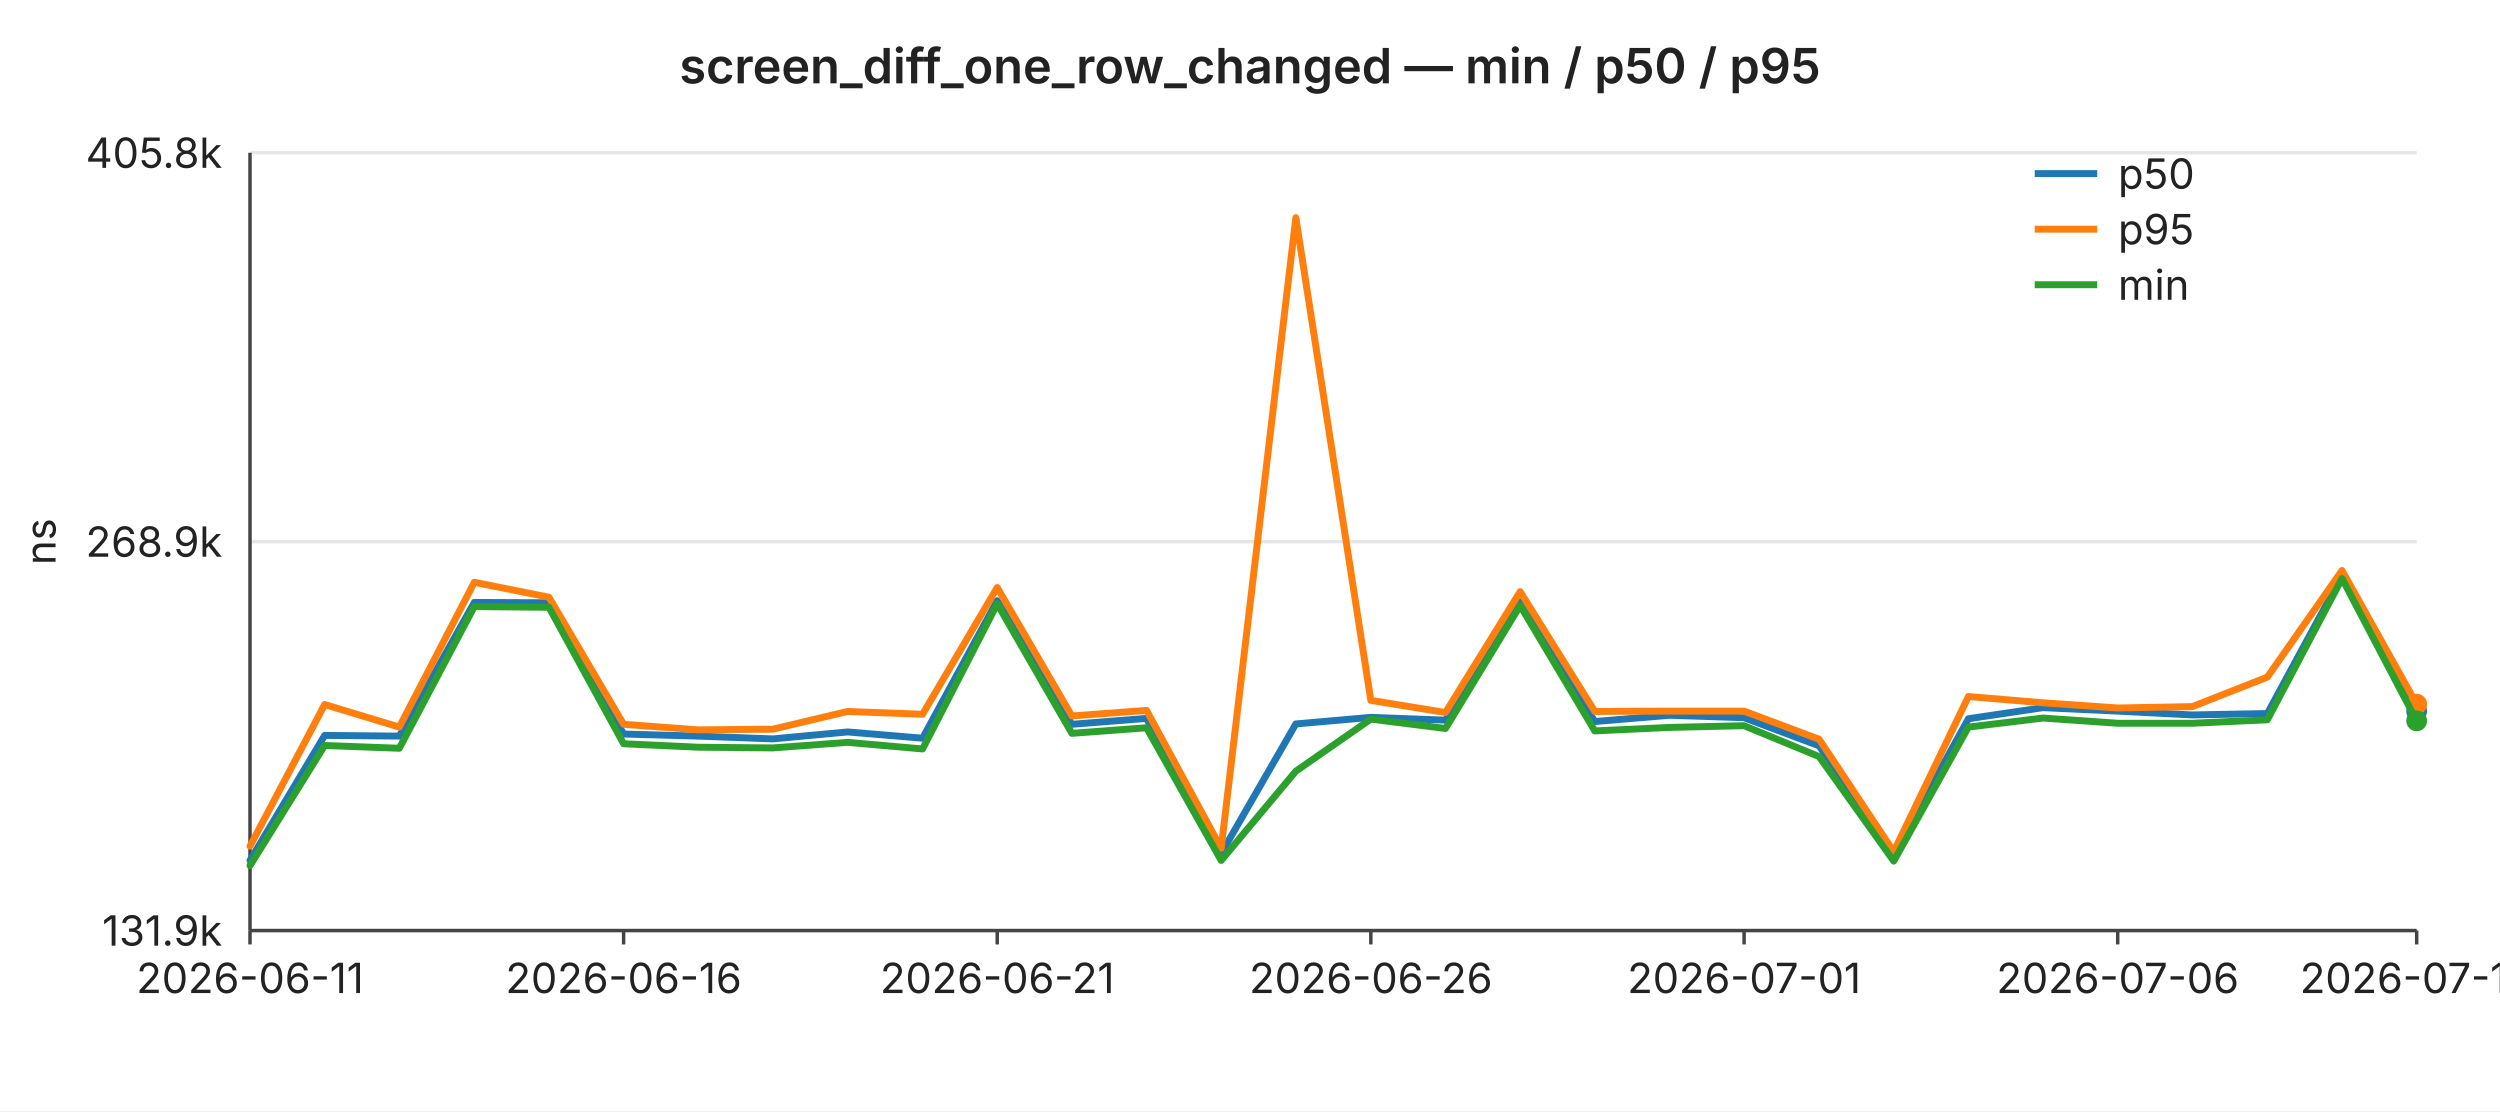
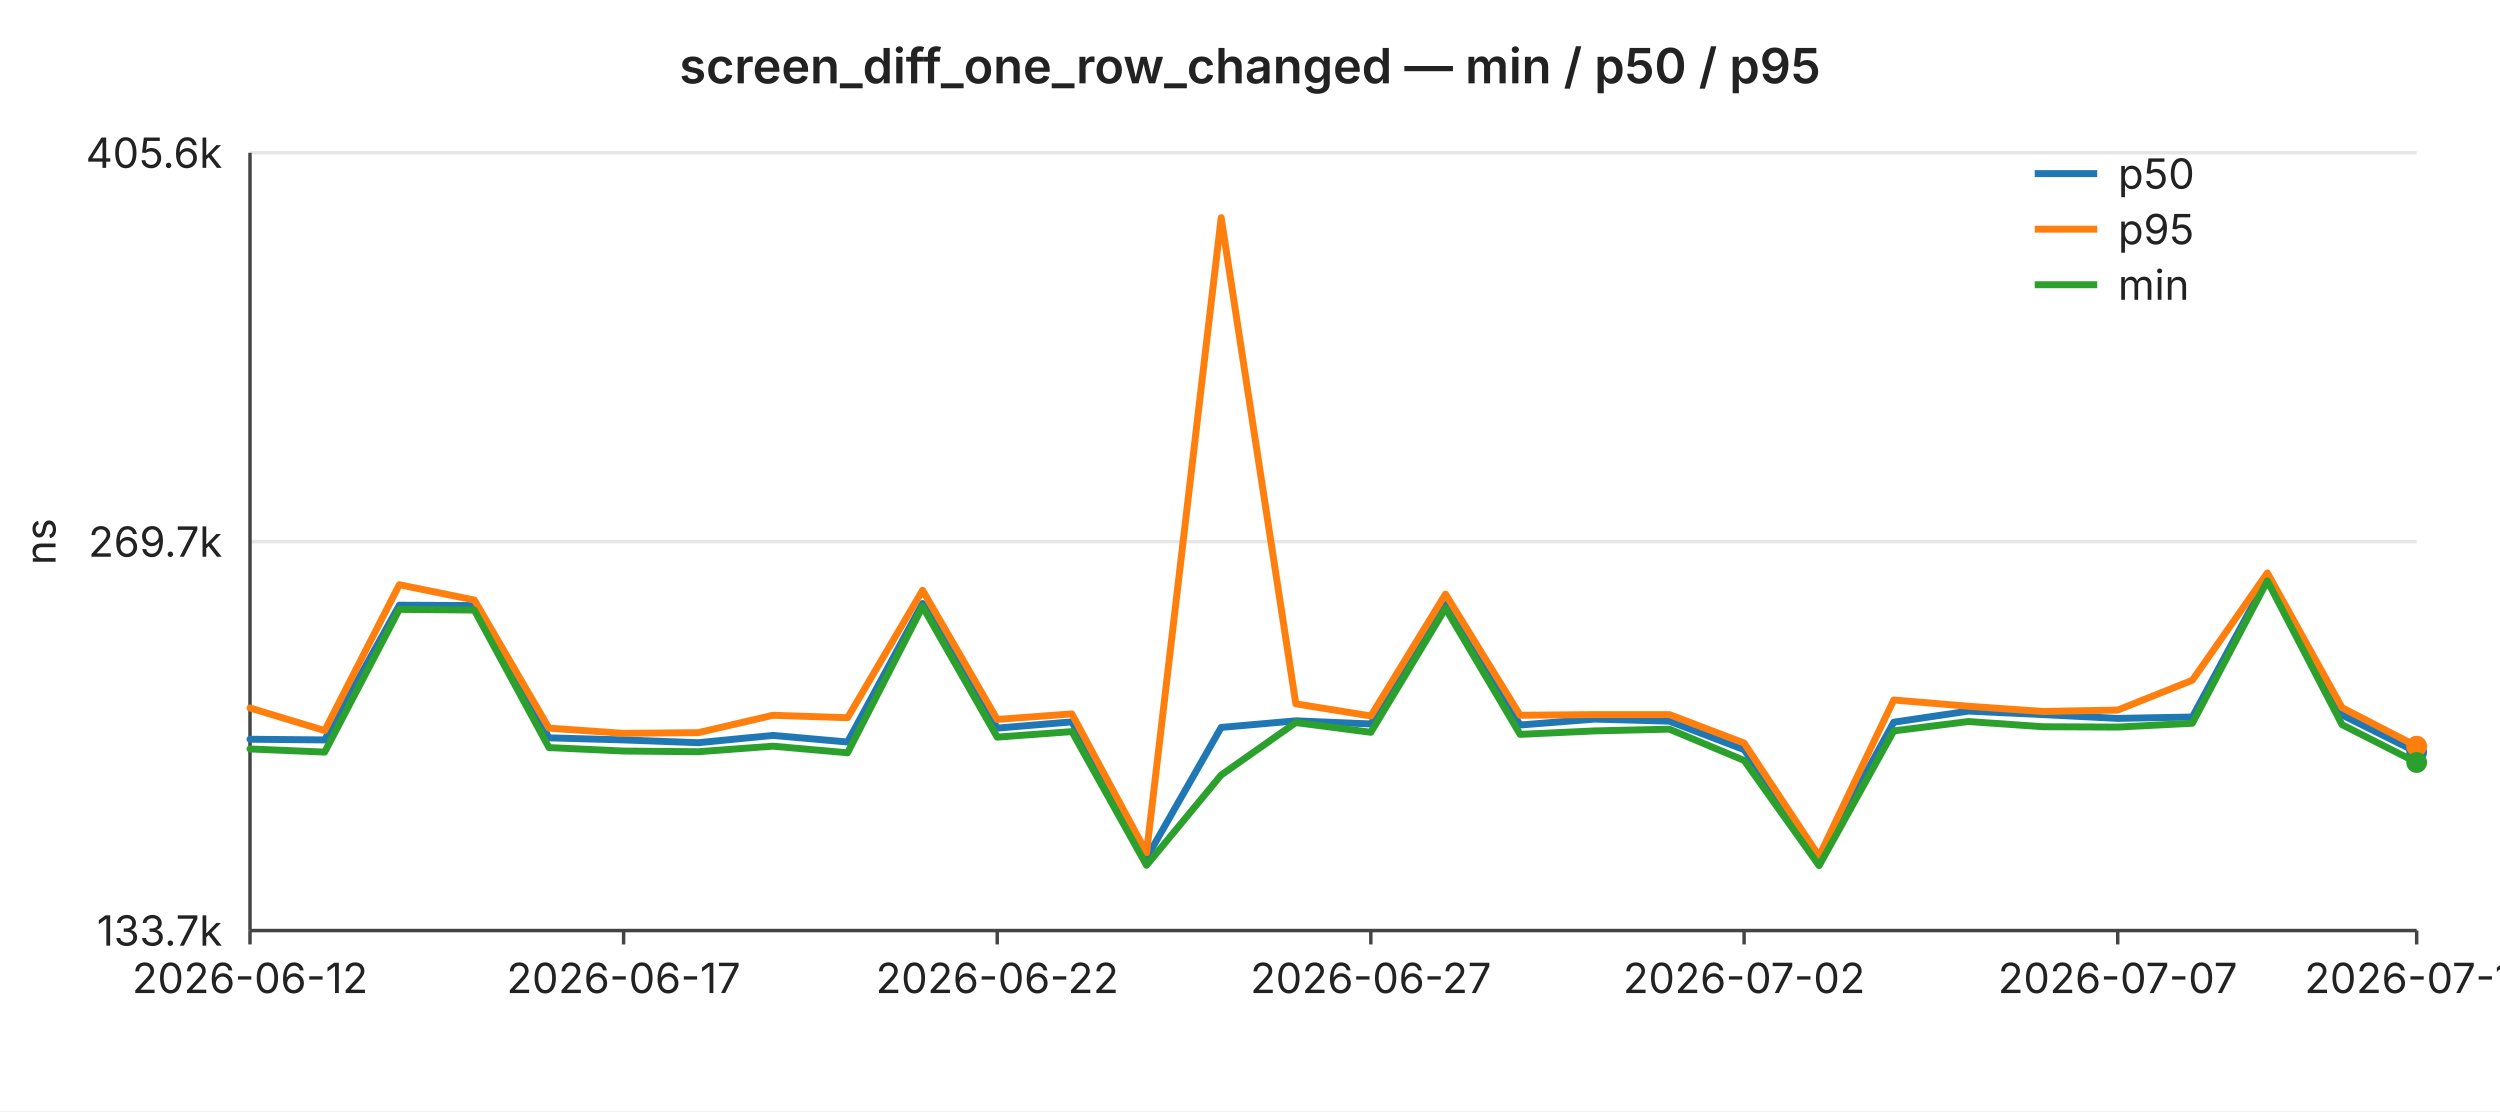
<svg xmlns="http://www.w3.org/2000/svg" width="720" height="320" viewBox="0 0 720 320" font-family="-apple-system,BlinkMacSystemFont,Segoe UI,sans-serif" font-size="12">
  <rect width="720" height="320" fill="#ffffff" />
  <text x="360" y="24" text-anchor="middle" font-size="14" font-weight="600" fill="#222">screen_diff_one_row_changed — min / p50 / p95</text>
  <line x1="72" y1="44.0" x2="696" y2="44.0" stroke="#e6e6e6" stroke-width="1" />
-   <text x="64" y="44.0" text-anchor="end" dominant-baseline="middle" fill="#222">405.8k</text>
+   <text x="64" y="44.0" text-anchor="end" dominant-baseline="middle" fill="#222">405.6k</text>
  <line x1="72" y1="156.0" x2="696" y2="156.0" stroke="#e6e6e6" stroke-width="1" />
-   <text x="64" y="156.0" text-anchor="end" dominant-baseline="middle" fill="#222">268.9k</text>
+   <text x="64" y="156.0" text-anchor="end" dominant-baseline="middle" fill="#222">269.7k</text>
  <line x1="72" y1="268.0" x2="696" y2="268.0" stroke="#e6e6e6" stroke-width="1" />
-   <text x="64" y="268.0" text-anchor="end" dominant-baseline="middle" fill="#222">131.9k</text>
+   <text x="64" y="268.0" text-anchor="end" dominant-baseline="middle" fill="#222">133.7k</text>
  <text x="16" y="156" text-anchor="middle" fill="#222" transform="rotate(-90 16 156)">ns</text>
  <line x1="72" y1="44" x2="72" y2="268" stroke="#444" stroke-width="1" />
  <line x1="72" y1="268" x2="696" y2="268" stroke="#444" stroke-width="1" />
  <line x1="72.0" y1="268" x2="72.0" y2="272" stroke="#444" stroke-width="1" />
-   <text x="72.0" y="286" text-anchor="middle" fill="#222">2026-06-11</text>
+   <text x="72.0" y="286" text-anchor="middle" fill="#222">2026-06-12</text>
  <line x1="179.6" y1="268" x2="179.6" y2="272" stroke="#444" stroke-width="1" />
-   <text x="179.6" y="286" text-anchor="middle" fill="#222">2026-06-16</text>
+   <text x="179.6" y="286" text-anchor="middle" fill="#222">2026-06-17</text>
  <line x1="287.2" y1="268" x2="287.2" y2="272" stroke="#444" stroke-width="1" />
-   <text x="287.2" y="286" text-anchor="middle" fill="#222">2026-06-21</text>
+   <text x="287.2" y="286" text-anchor="middle" fill="#222">2026-06-22</text>
  <line x1="394.8" y1="268" x2="394.8" y2="272" stroke="#444" stroke-width="1" />
-   <text x="394.8" y="286" text-anchor="middle" fill="#222">2026-06-26</text>
+   <text x="394.8" y="286" text-anchor="middle" fill="#222">2026-06-27</text>
  <line x1="502.3" y1="268" x2="502.3" y2="272" stroke="#444" stroke-width="1" />
-   <text x="502.3" y="286" text-anchor="middle" fill="#222">2026-07-01</text>
+   <text x="502.3" y="286" text-anchor="middle" fill="#222">2026-07-02</text>
  <line x1="609.9" y1="268" x2="609.9" y2="272" stroke="#444" stroke-width="1" />
-   <text x="609.9" y="286" text-anchor="middle" fill="#222">2026-07-06</text>
+   <text x="609.9" y="286" text-anchor="middle" fill="#222">2026-07-07</text>
  <line x1="696.0" y1="268" x2="696.0" y2="272" stroke="#444" stroke-width="1" />
-   <text x="696.0" y="286" text-anchor="middle" fill="#222">2026-07-10</text>
-   <polyline fill="none" stroke="#1f77b4" stroke-width="2" stroke-linejoin="round" stroke-linecap="round" points="72.0,247.8 93.5,211.8 115.0,212.0 136.6,173.5 158.1,173.6 179.6,211.4 201.1,212.0 222.6,212.8 244.1,210.8 265.7,212.6 287.2,173.0 308.7,208.6 330.2,206.9 351.7,245.8 373.2,208.5 394.8,206.6 416.3,207.4 437.8,173.3 459.3,207.8 480.8,206.0 502.3,206.7 523.9,214.8 545.4,246.0 566.9,207.0 588.4,203.8 609.9,204.8 631.4,205.9 653.0,205.5 674.5,165.8 696.0,204.8" />
-   <circle cx="696.0" cy="204.8" r="3" fill="#1f77b4" />
-   <polyline fill="none" stroke="#ff7f0e" stroke-width="2" stroke-linejoin="round" stroke-linecap="round" points="72.0,243.7 93.5,202.9 115.0,209.4 136.6,167.7 158.1,172.0 179.6,208.6 201.1,210.2 222.6,210.0 244.1,204.9 265.7,205.7 287.2,169.2 308.7,206.2 330.2,204.6 351.7,244.3 373.2,62.7 394.8,201.7 416.3,205.2 437.8,170.4 459.3,204.9 480.8,204.8 502.3,204.8 523.9,212.9 545.4,245.3 566.9,200.6 588.4,202.4 609.9,203.9 631.4,203.5 653.0,195.0 674.5,164.3 696.0,202.8" />
-   <circle cx="696.0" cy="202.8" r="3" fill="#ff7f0e" />
-   <polyline fill="none" stroke="#2ca02c" stroke-width="2" stroke-linejoin="round" stroke-linecap="round" points="72.0,249.3 93.5,214.7 115.0,215.5 136.6,174.7 158.1,174.9 179.6,214.2 201.1,215.2 222.6,215.4 244.1,213.8 265.7,215.7 287.2,173.9 308.7,211.2 330.2,209.6 351.7,247.8 373.2,222.1 394.8,207.1 416.3,209.8 437.8,174.4 459.3,210.5 480.8,209.5 502.3,209.0 523.9,217.9 545.4,248.0 566.9,209.4 588.4,206.8 609.9,208.3 631.4,208.3 653.0,207.3 674.5,166.6 696.0,207.6" />
-   <circle cx="696.0" cy="207.6" r="3" fill="#2ca02c" />
+   <text x="696.0" y="286" text-anchor="middle" fill="#222">2026-07-11</text>
+   <polyline fill="none" stroke="#1f77b4" stroke-width="2" stroke-linejoin="round" stroke-linecap="round" points="72.0,212.9 93.5,213.1 115.0,174.3 136.6,174.4 158.1,212.5 179.6,213.1 201.1,213.9 222.6,211.8 244.1,213.7 265.7,173.8 287.2,209.7 308.7,207.9 330.2,247.1 351.7,209.5 373.2,207.6 394.8,208.5 416.3,174.1 437.8,208.8 459.3,207.1 480.8,207.7 502.3,215.9 523.9,247.3 545.4,208.0 566.9,204.8 588.4,205.8 609.9,206.9 631.4,206.5 653.0,166.5 674.5,205.9 696.0,216.6" />
+   <circle cx="696.0" cy="216.6" r="3" fill="#1f77b4" />
+   <polyline fill="none" stroke="#ff7f0e" stroke-width="2" stroke-linejoin="round" stroke-linecap="round" points="72.0,203.9 93.5,210.4 115.0,168.4 136.6,172.8 158.1,209.7 179.6,211.2 201.1,211.0 222.6,206.0 244.1,206.7 265.7,170.0 287.2,207.2 308.7,205.6 330.2,245.6 351.7,62.7 373.2,202.7 394.8,206.2 416.3,171.1 437.8,206.0 459.3,205.8 480.8,205.8 502.3,214.0 523.9,246.6 545.4,201.6 566.9,203.4 588.4,204.9 609.9,204.5 631.4,195.9 653.0,165.0 674.5,203.8 696.0,214.9" />
+   <circle cx="696.0" cy="214.9" r="3" fill="#ff7f0e" />
+   <polyline fill="none" stroke="#2ca02c" stroke-width="2" stroke-linejoin="round" stroke-linecap="round" points="72.0,215.7 93.5,216.6 115.0,175.5 136.6,175.7 158.1,215.3 179.6,216.3 201.1,216.5 222.6,214.9 244.1,216.8 265.7,174.7 287.2,212.3 308.7,210.7 330.2,249.2 351.7,223.2 373.2,208.1 394.8,210.9 416.3,175.2 437.8,211.5 459.3,210.5 480.8,210.0 502.3,219.0 523.9,249.3 545.4,210.5 566.9,207.8 588.4,209.3 609.9,209.4 631.4,208.3 653.0,167.3 674.5,208.7 696.0,219.6" />
+   <circle cx="696.0" cy="219.6" r="3" fill="#2ca02c" />
  <line x1="586" y1="50" x2="604" y2="50" stroke="#1f77b4" stroke-width="2" />
  <text x="610" y="50" dominant-baseline="middle" fill="#222">p50</text>
  <line x1="586" y1="66" x2="604" y2="66" stroke="#ff7f0e" stroke-width="2" />
  <text x="610" y="66" dominant-baseline="middle" fill="#222">p95</text>
  <line x1="586" y1="82" x2="604" y2="82" stroke="#2ca02c" stroke-width="2" />
  <text x="610" y="82" dominant-baseline="middle" fill="#222">min</text>
</svg>
